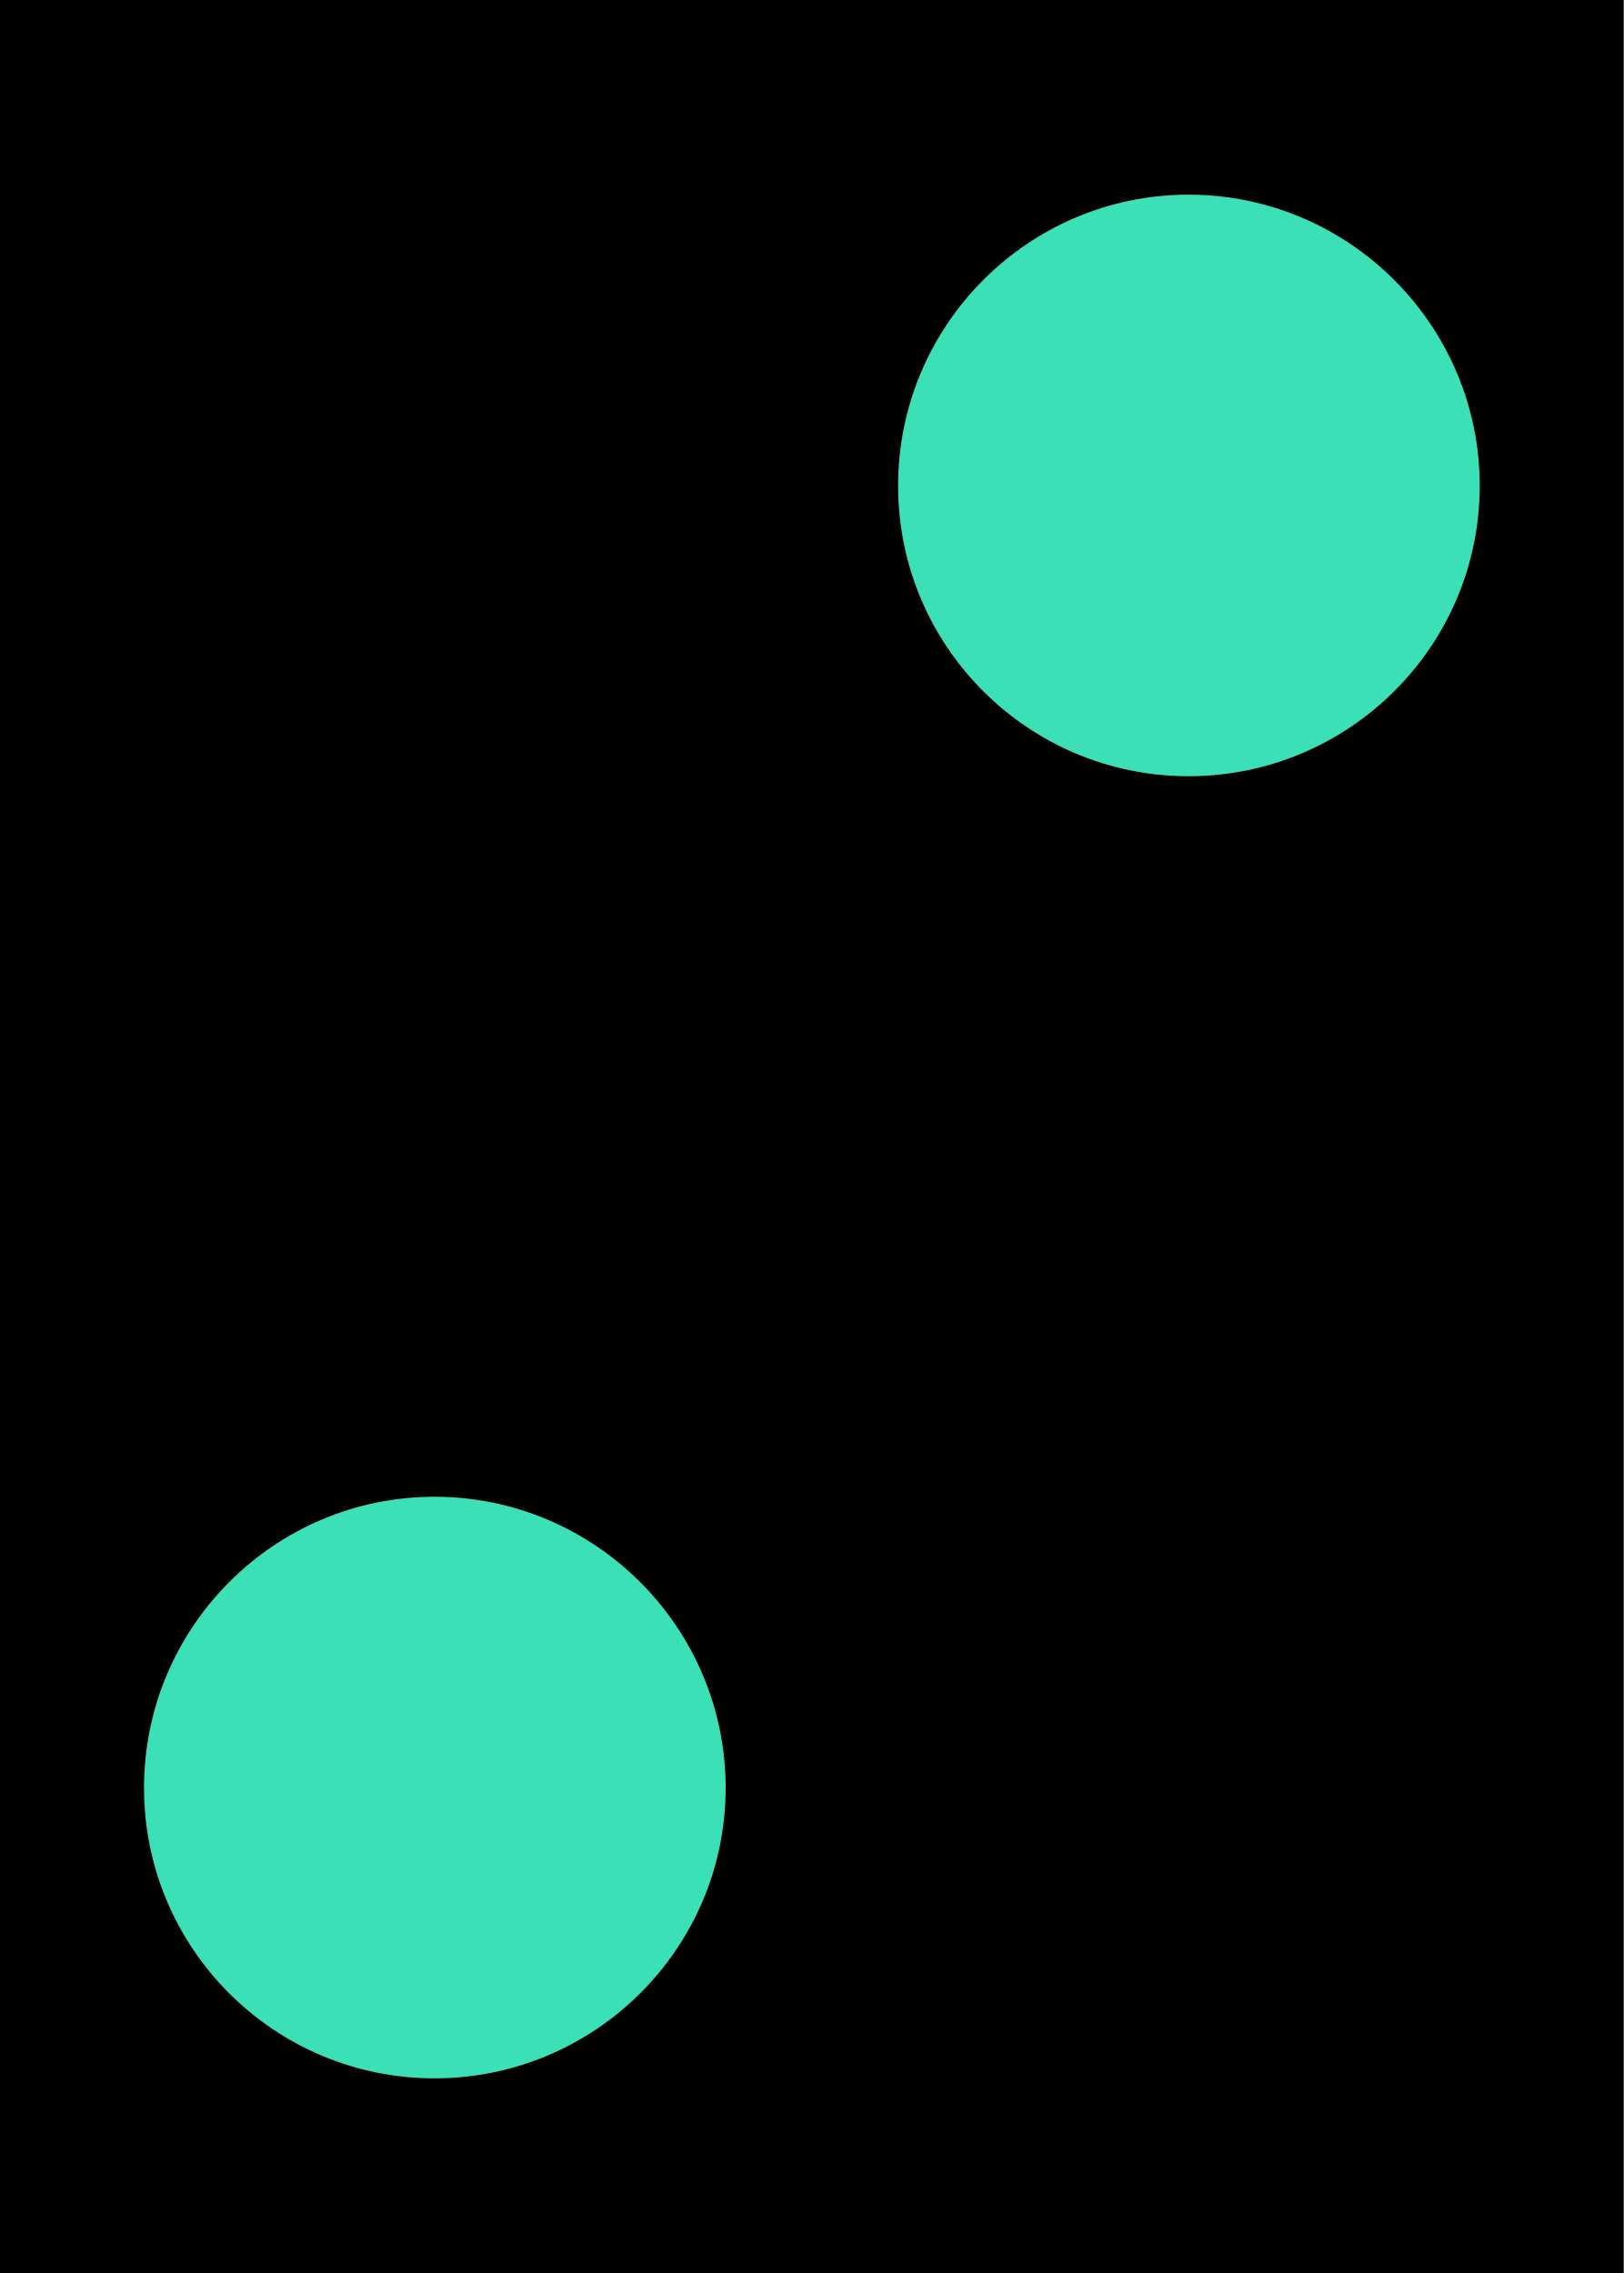
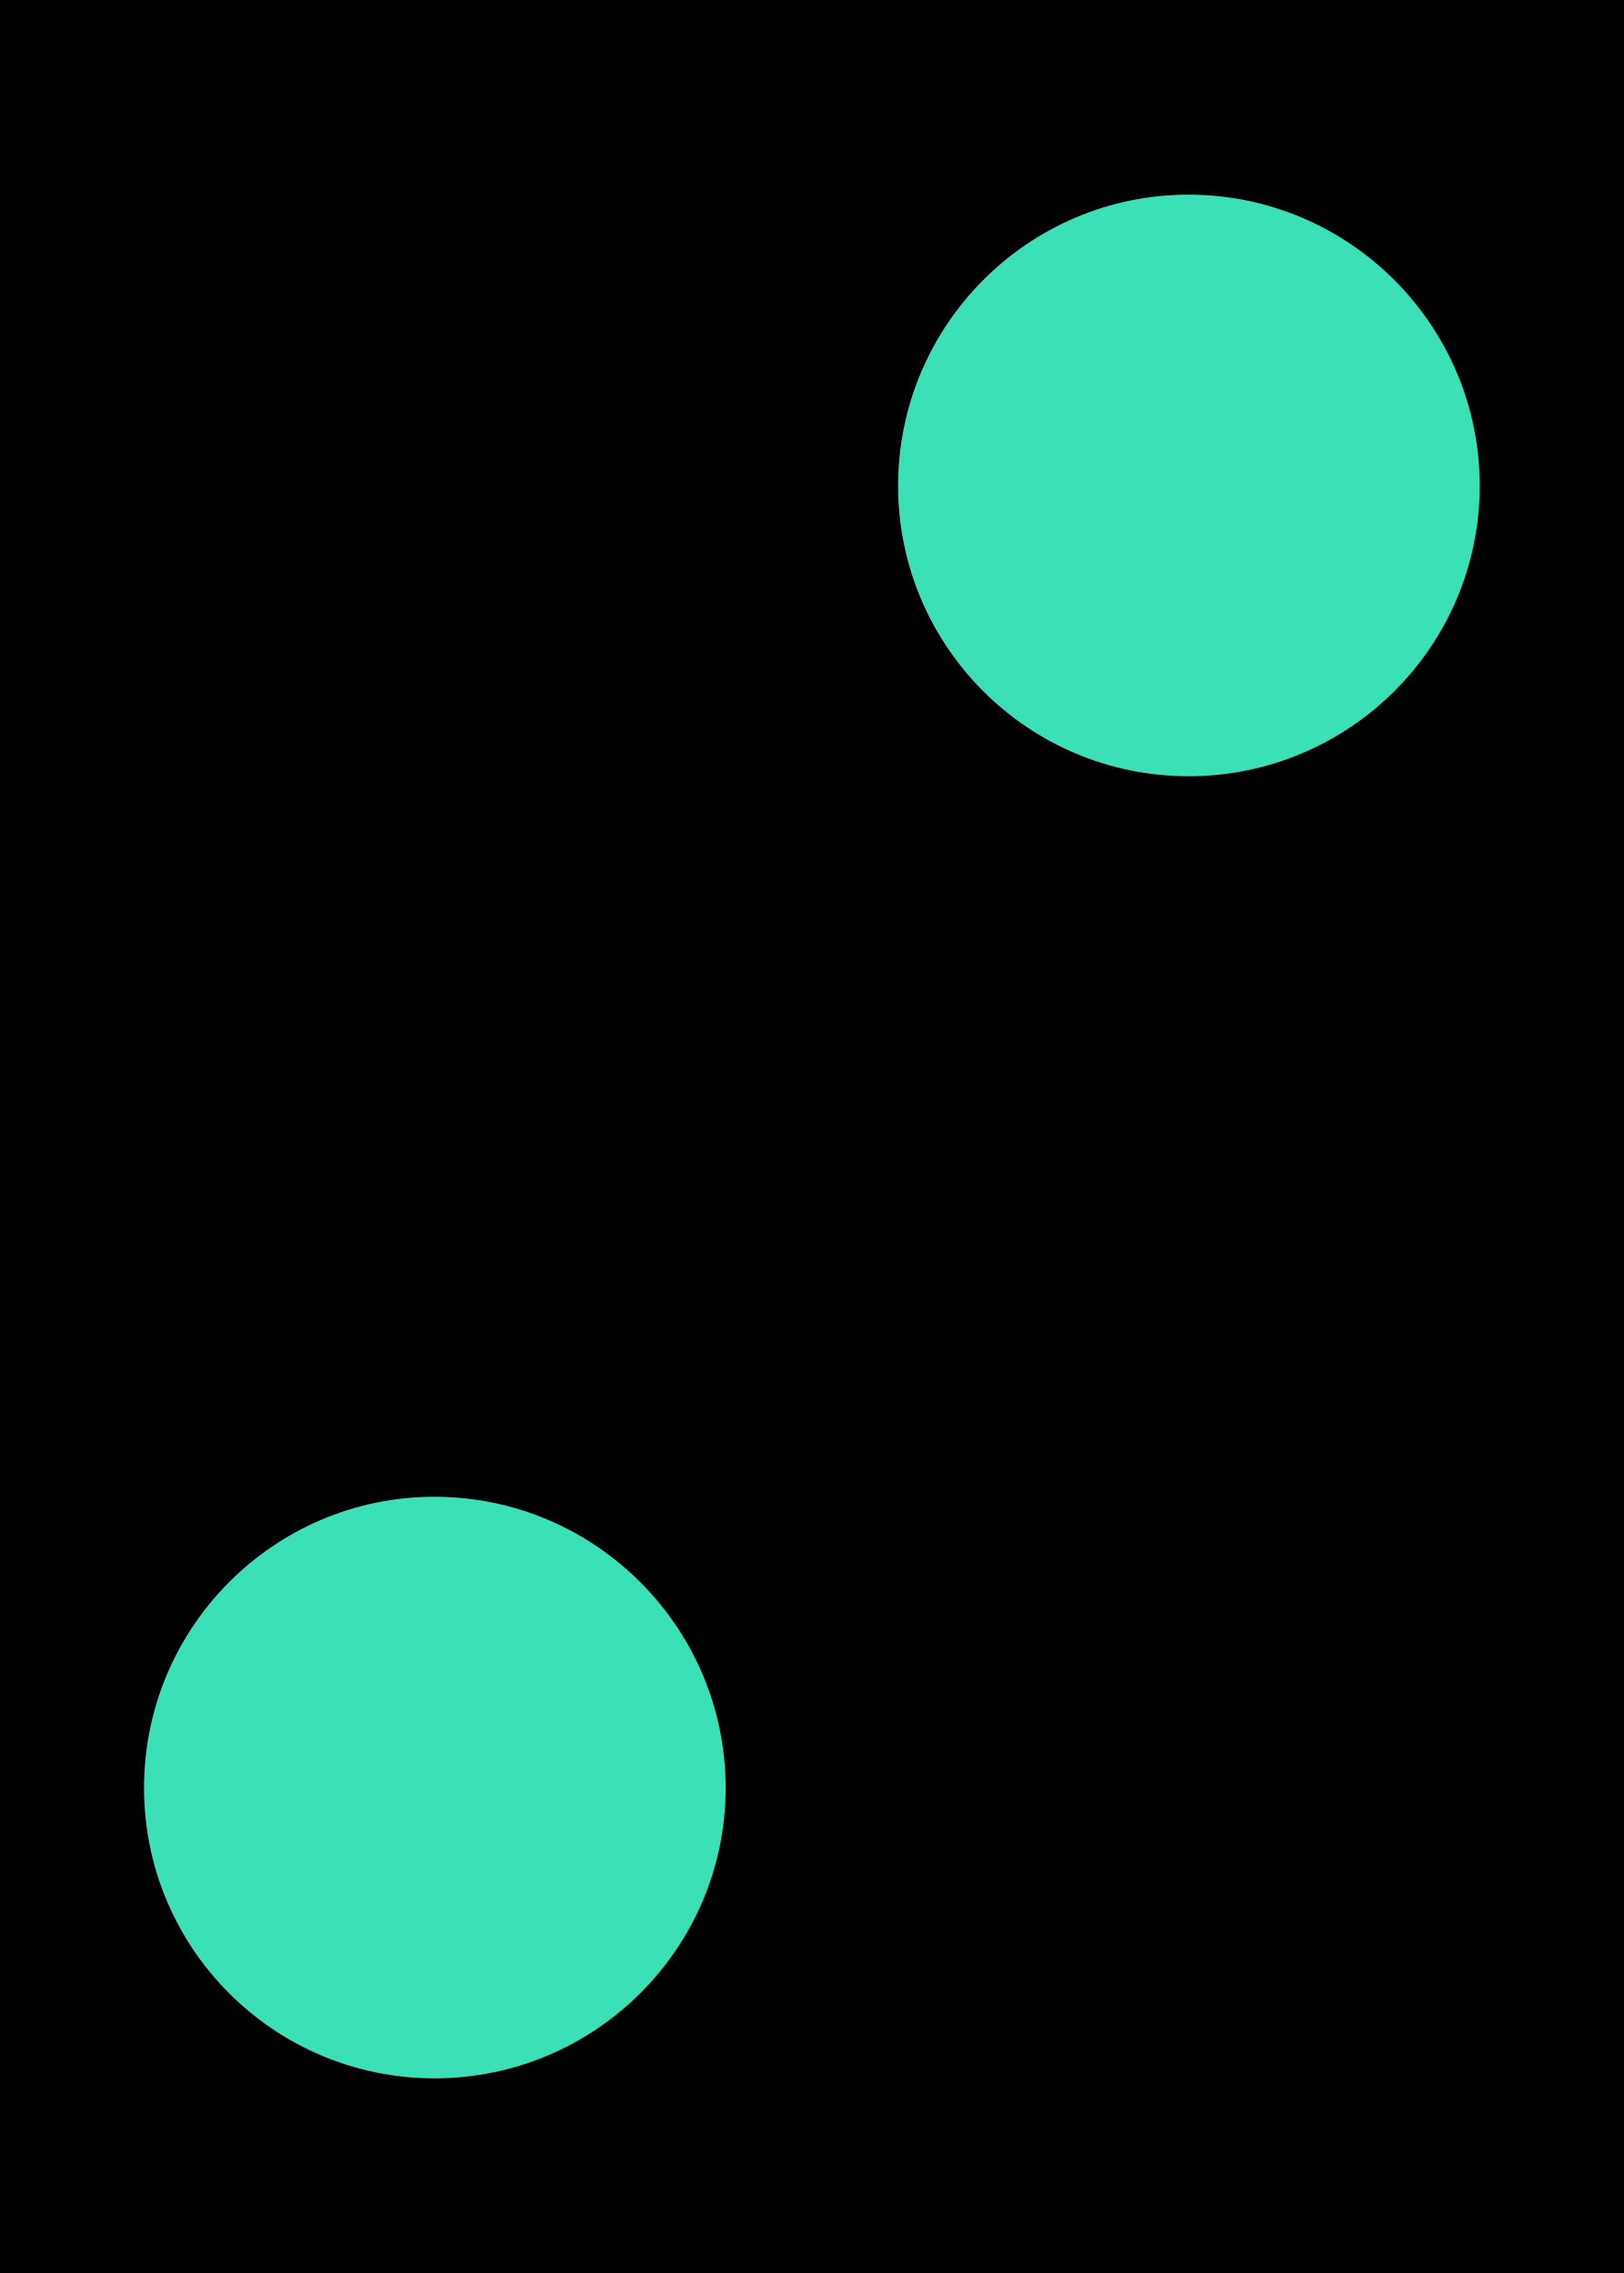
- <svg xmlns="http://www.w3.org/2000/svg" width="10" height="14" viewBox="0 0 10 14" version="1.1" id="svg3">
-   <defs id="defs3" />
-   <path fill-rule="nonzero" fill="#000000" fill-opacity="1" d="M 0,0 H 10 V 14 H 0 Z m 0,0" id="path1" style="stroke-width:1.008" />
-   <path fill-rule="nonzero" fill="#3ce0b7" fill-opacity="1" d="m 9.113,2.992 c 0,0.988 -0.805,1.789 -1.793,1.789 C 6.332,4.781 5.531,3.98 5.531,2.992 c 0,-0.988 0.801,-1.793 1.789,-1.793 0.988,0 1.793,0.805 1.793,1.793 z m 0,0" id="path2" />
-   <path fill-rule="nonzero" fill="#fdca05" fill-opacity="1" d="m 4.469,11.012 c 0,0.988 -0.805,1.789 -1.793,1.789 -0.988,0 -1.789,-0.801 -1.789,-1.789 0,-0.988 0.801,-1.793 1.789,-1.793 0.988,0 1.793,0.805 1.793,1.793 z m 0,0" id="path3" style="fill:#3ce0b7;fill-opacity:1" />
+ <svg xmlns="http://www.w3.org/2000/svg" width="10" height="14" viewBox="0 0 10 14">
+   <rect x="-1" y="-1.4" width="12" height="16.8" fill="rgb(0%, 0%, 0%)" fill-opacity="1" />
+   <path fill-rule="nonzero" fill="rgb(23.529%, 87.843%, 71.765%)" fill-opacity="1" d="M 9.113 2.992 C 9.113 3.98 8.309 4.781 7.32 4.781 C 6.332 4.781 5.531 3.98 5.531 2.992 C 5.531 2.004 6.332 1.199 7.32 1.199 C 8.309 1.199 9.113 2.004 9.113 2.992 Z M 9.113 2.992 " />
+   <path fill-rule="nonzero" fill="rgb(23.529%, 87.843%, 71.765%)" fill-opacity="1" d="M 4.469 11.012 C 4.469 12 3.664 12.801 2.676 12.801 C 1.688 12.801 0.887 12 0.887 11.012 C 0.887 10.023 1.688 9.219 2.676 9.219 C 3.664 9.219 4.469 10.023 4.469 11.012 Z M 4.469 11.012 " />
</svg>
